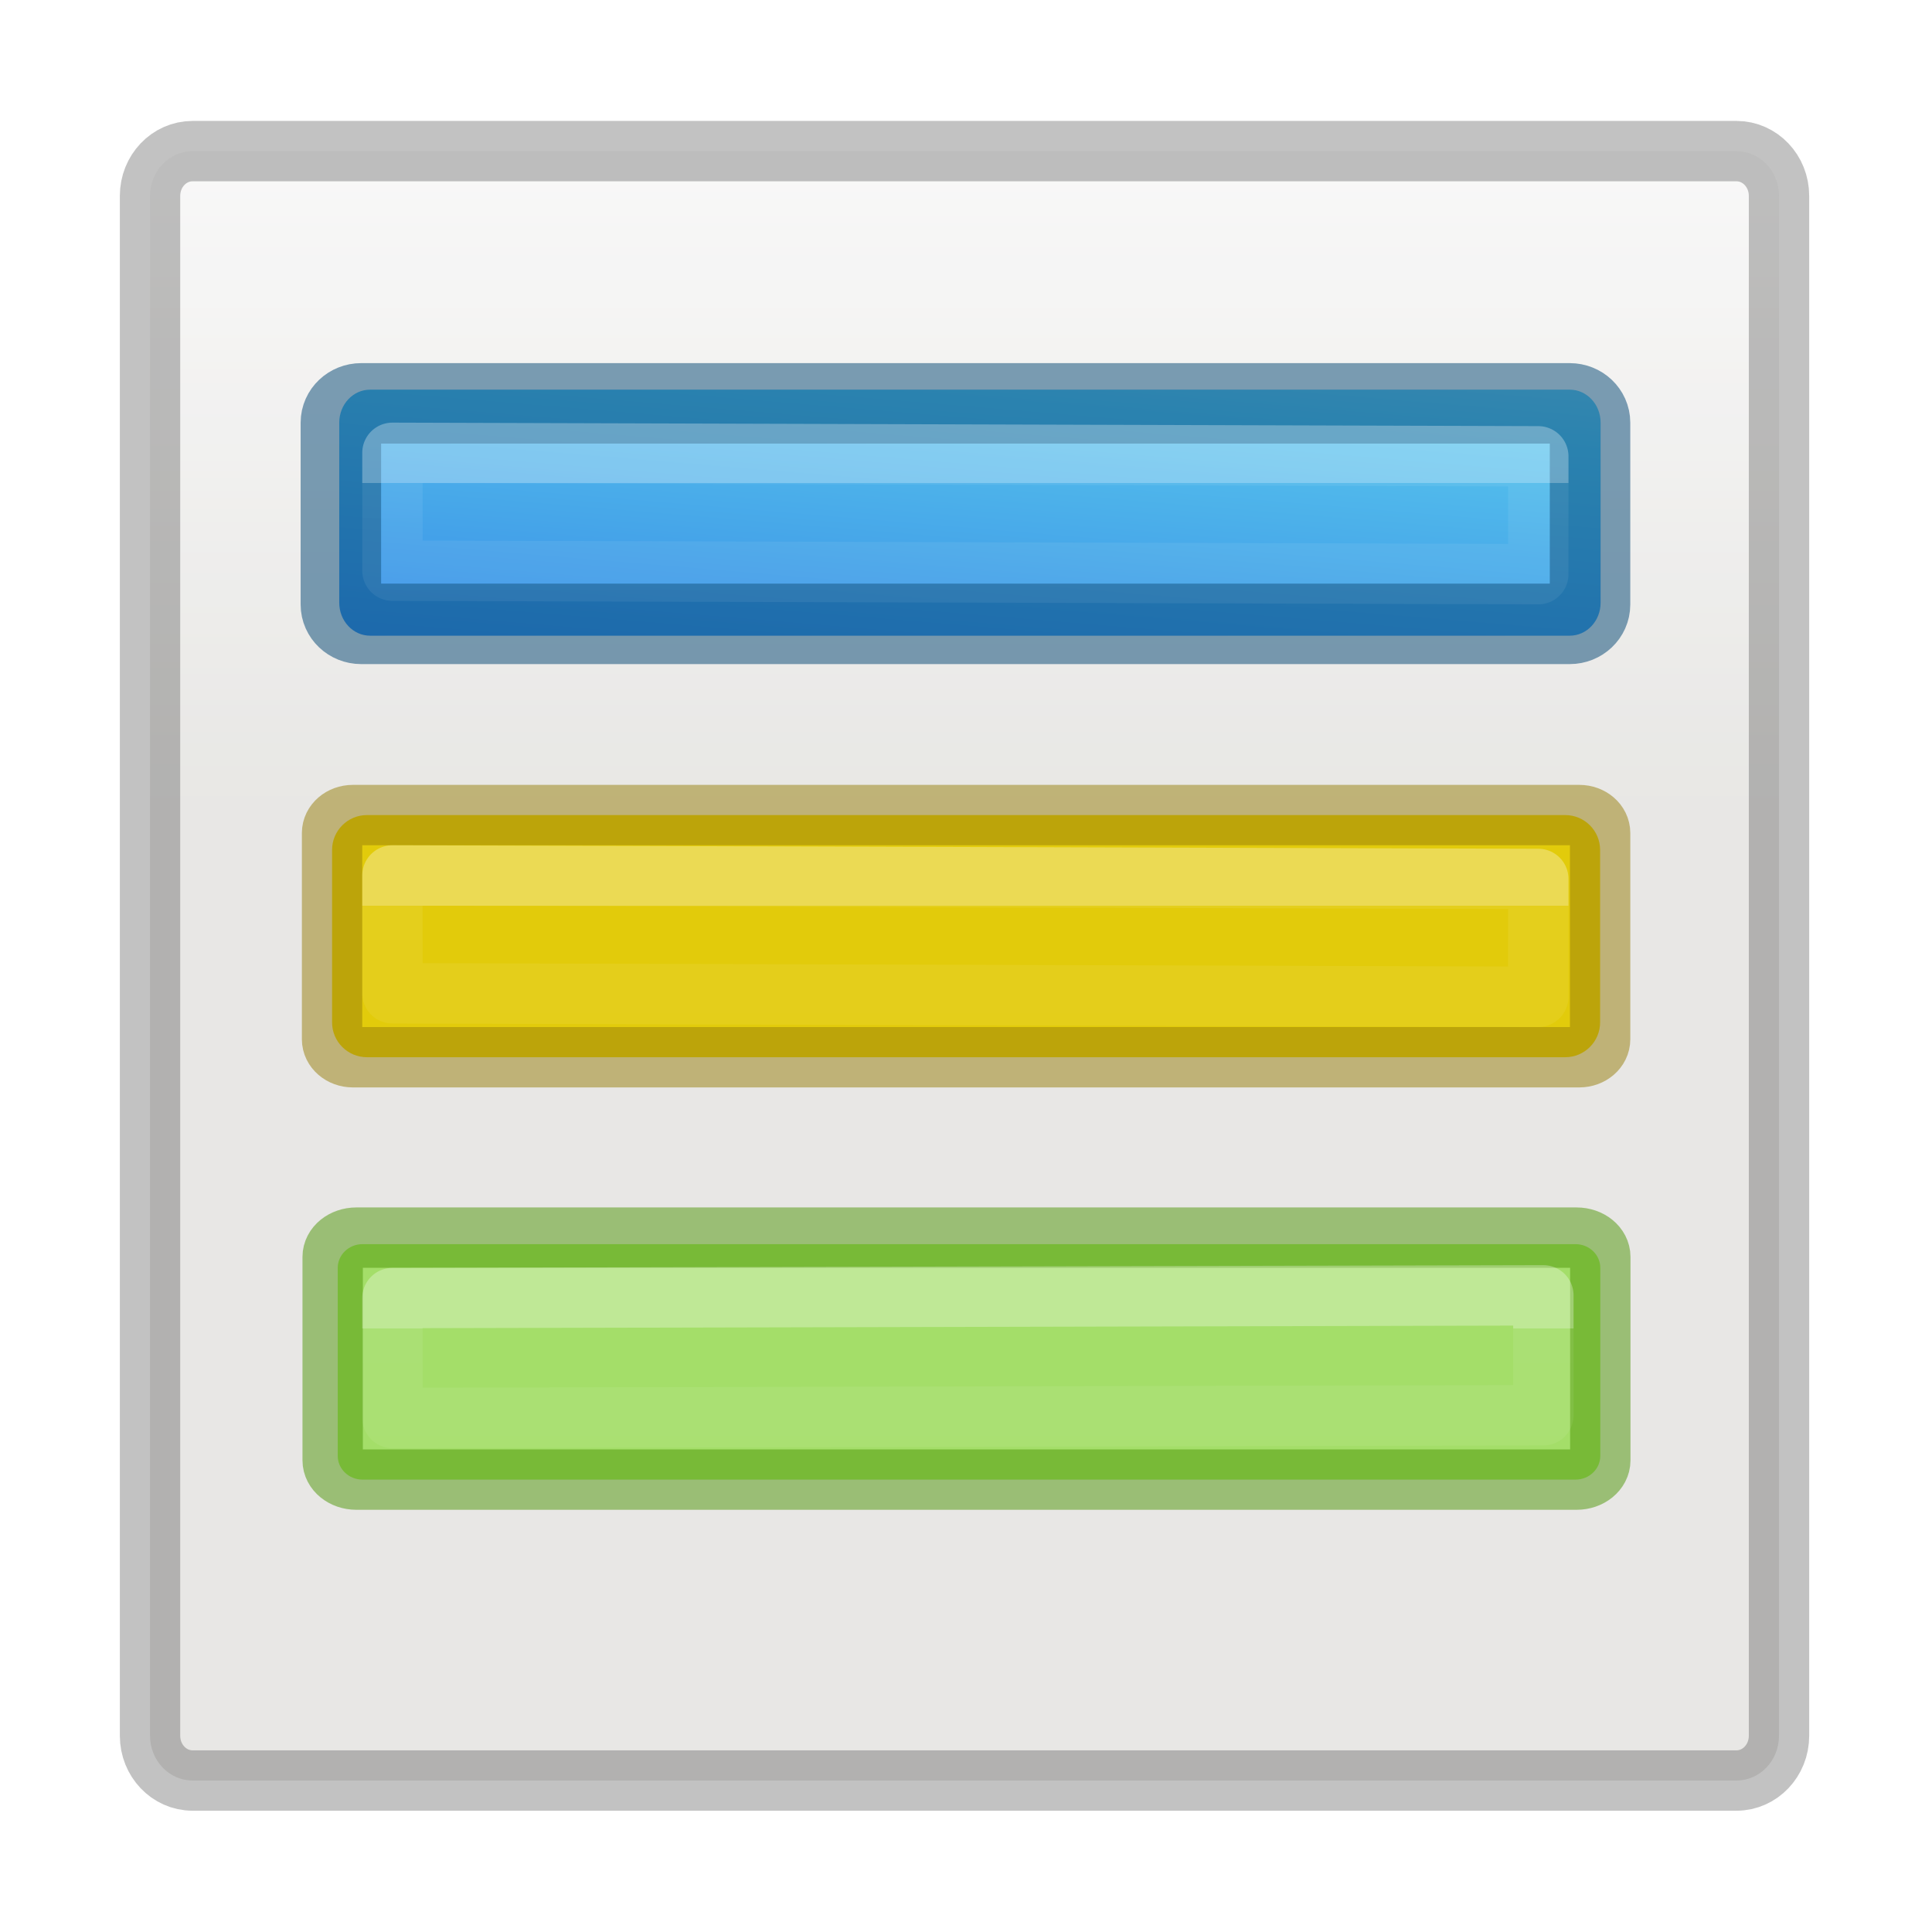
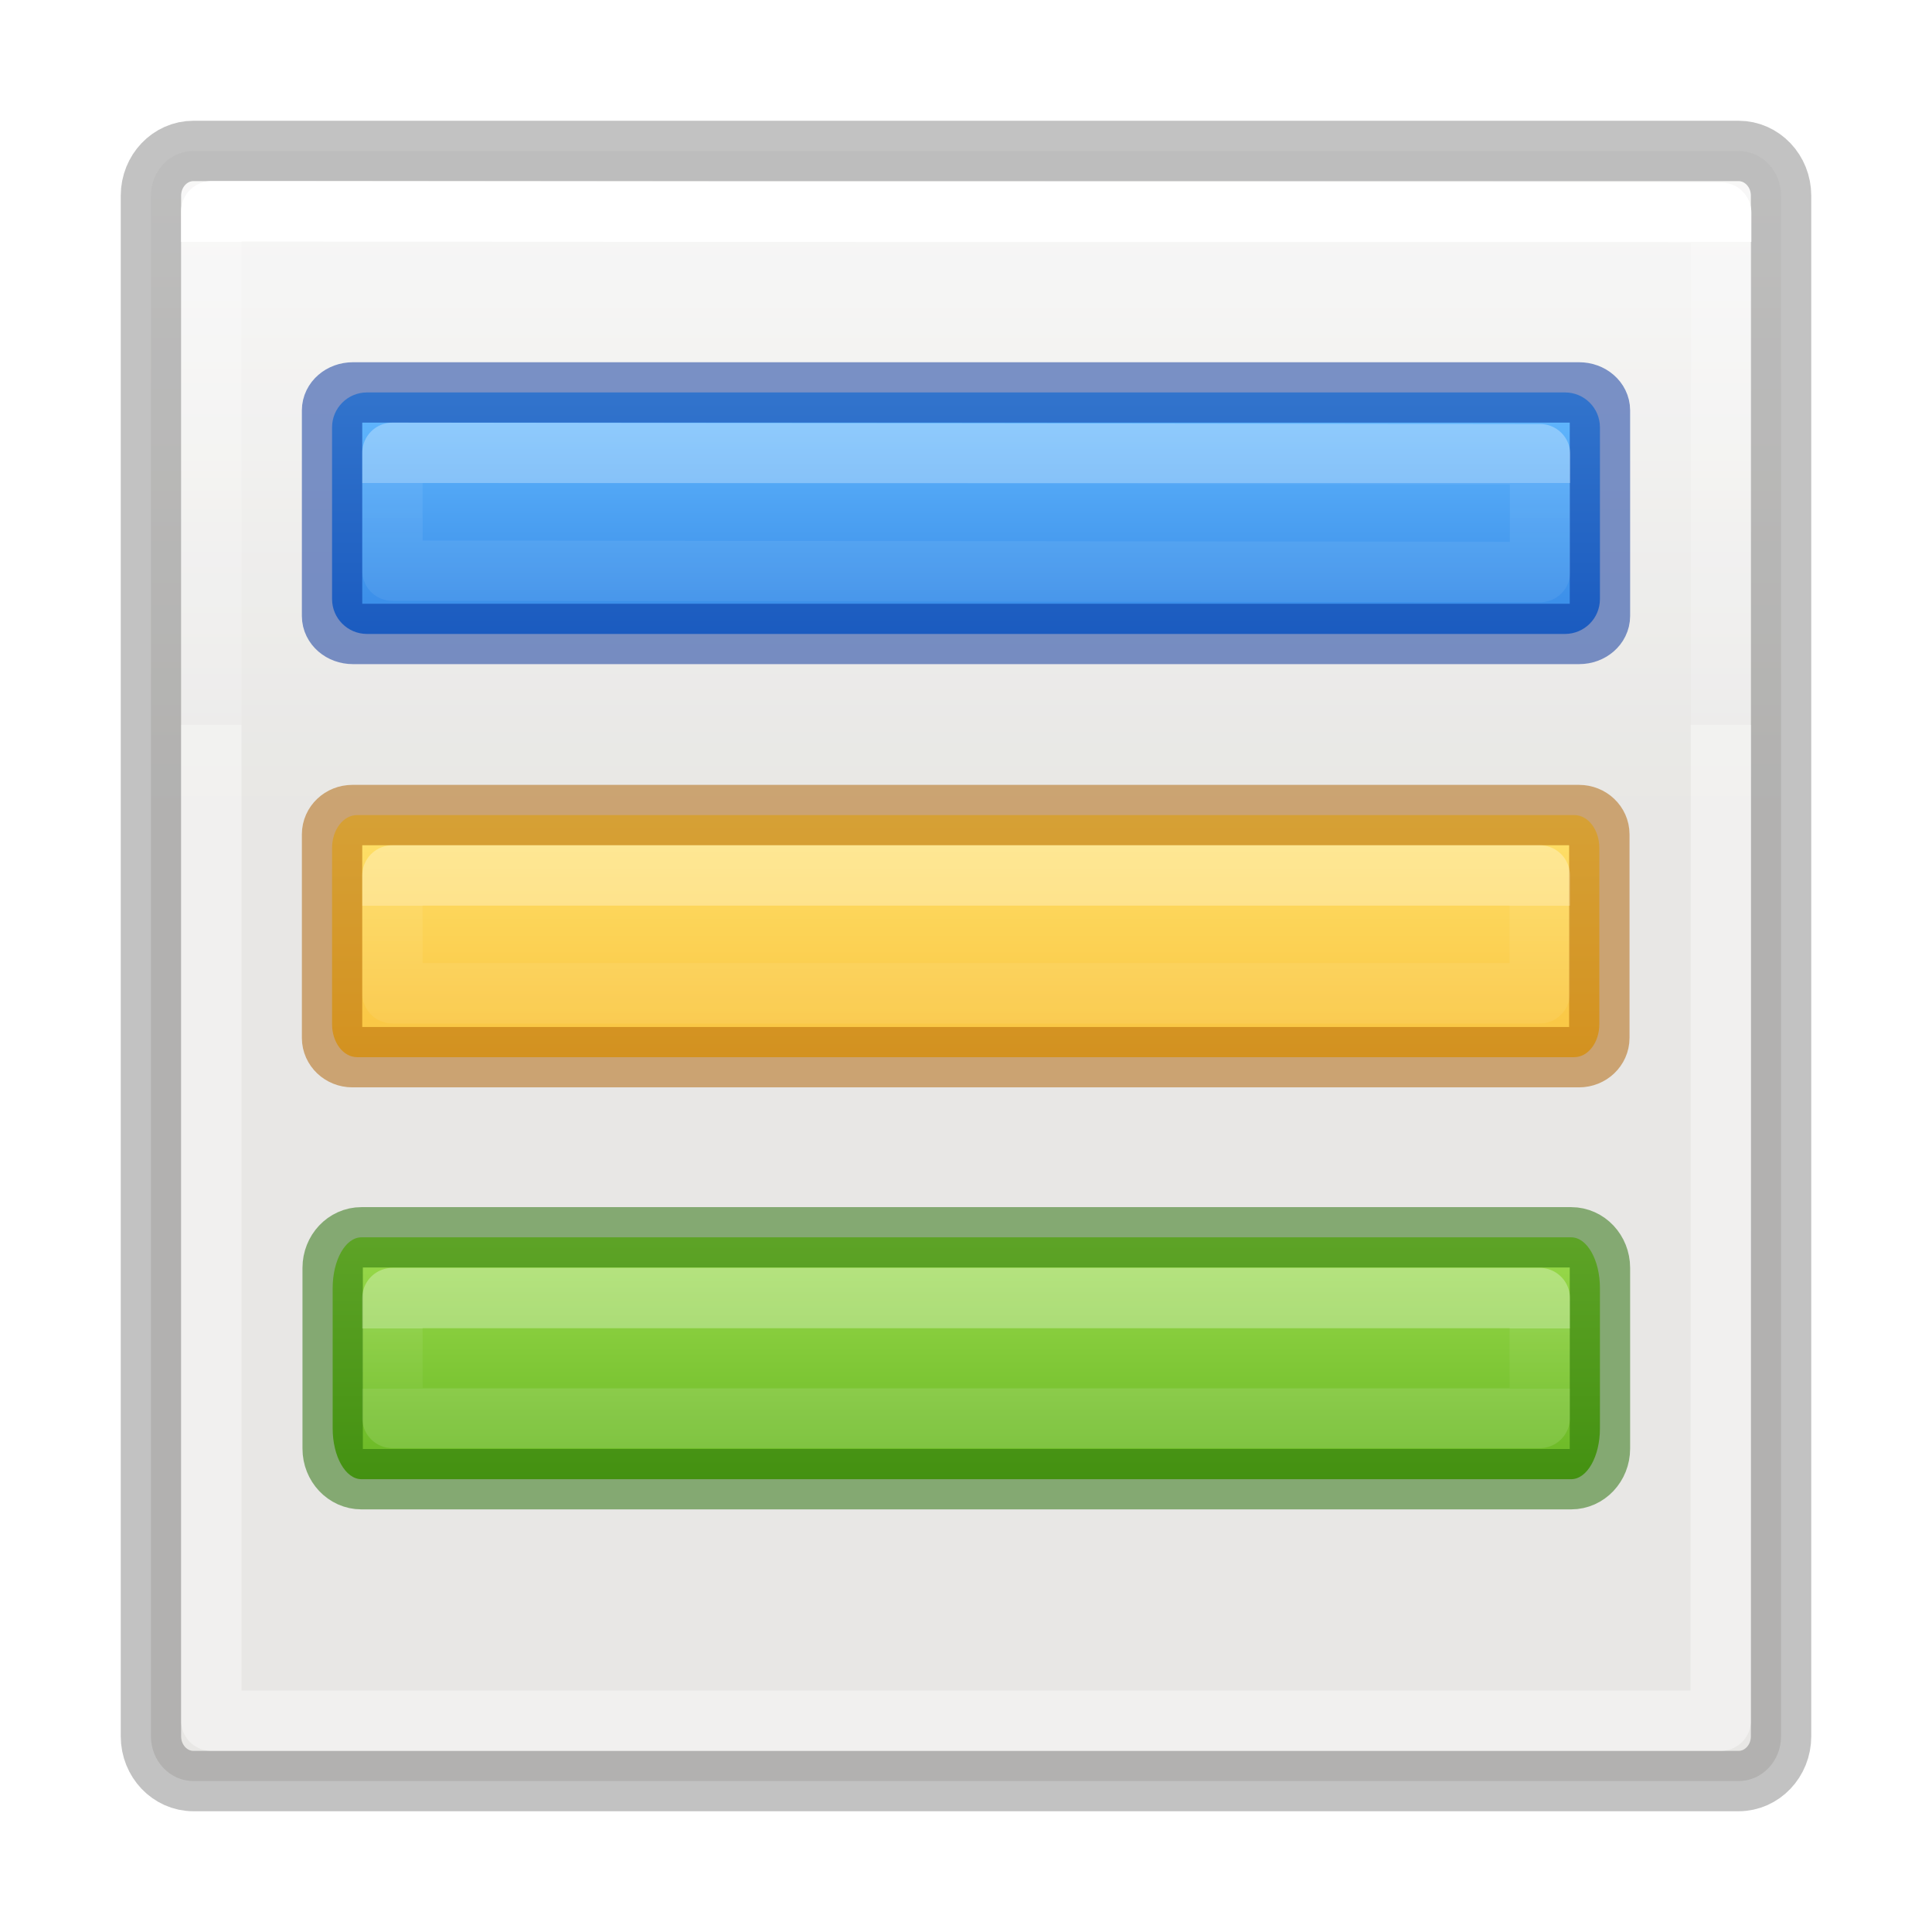
<svg xmlns="http://www.w3.org/2000/svg" xmlns:xlink="http://www.w3.org/1999/xlink" height="32" viewBox="0 0 32 32" width="32">
-   <linearGradient id="a" gradientUnits="userSpaceOnUse" x1="-21.661" x2="-12.74" y1="17.948" y2="17.948">
-     <stop offset="0" stop-color="#fdef72" />
-     <stop offset="1" stop-color="#e2cb0b" />
+   <linearGradient id="a" gradientUnits="userSpaceOnUse" x1="12.5" x2="12.5" y1="20.5" y2="24.5">
+     <stop offset="0" stop-color="#9bdb4d" />
+     <stop offset="1" stop-color="#68b723" />
  </linearGradient>
-   <linearGradient id="b" gradientTransform="matrix(.3513513 0 0 .2432433 4.567566 6.162164)" gradientUnits="userSpaceOnUse" x1="40.29" x2="40.29" xlink:href="#e" y1="7.556" y2="40.444" />
-   <linearGradient id="c" gradientUnits="userSpaceOnUse" x1="-1" x2="-2" y1="1" y2="13">
-     <stop offset="0" stop-color="#90dbec" />
-     <stop offset=".262" stop-color="#55c1ec" />
-     <stop offset=".705" stop-color="#3689e6" />
-     <stop offset="1" stop-color="#2b63a0" />
+   <linearGradient id="b" gradientUnits="userSpaceOnUse" x1="15.998" x2="15.998" y1="13.497" y2="17.497">
+     <stop offset="0" stop-color="#ffe16b" />
+     <stop offset="1" stop-color="#f9c440" />
  </linearGradient>
-   <linearGradient id="d" gradientTransform="matrix(.3513513 0 0 .2432433 4.567566 13.16216)" gradientUnits="userSpaceOnUse" x1="40.29" x2="40.29" xlink:href="#e" y1="7.556" y2="40.444" />
-   <linearGradient id="e">
+   <linearGradient id="c" gradientUnits="userSpaceOnUse" x1="10" x2="10" y1="6.5" y2="10.5">
+     <stop offset="0" stop-color="#64baff" />
+     <stop offset="1" stop-color="#3689e6" />
+   </linearGradient>
+   <linearGradient id="d" gradientTransform="matrix(.3513513 0 0 .2432433 1.567566 2.162163)" gradientUnits="userSpaceOnUse" x1="40.29" x2="40.29" xlink:href="#g" y1="7.556" y2="40.444" />
+   <linearGradient id="e" gradientTransform="matrix(.3513513 0 0 .2432433 4.567566 6.162164)" gradientUnits="userSpaceOnUse" x1="40.29" x2="40.29" xlink:href="#g" y1="7.556" y2="40.444" />
+   <linearGradient id="f" gradientTransform="matrix(.3513513 0 0 .2432433 4.567566 13.16216)" gradientUnits="userSpaceOnUse" x1="40.29" x2="40.29" xlink:href="#g" y1="7.556" y2="40.444" />
+   <linearGradient id="g">
    <stop offset="0" stop-color="#fff" />
    <stop offset="0" stop-color="#fff" stop-opacity=".235" />
    <stop offset="1" stop-color="#fff" stop-opacity=".157" />
    <stop offset="1" stop-color="#fff" stop-opacity=".392" />
  </linearGradient>
-   <linearGradient id="f" gradientTransform="matrix(.3513513 0 0 .2432433 4.567566 20.16216)" gradientUnits="userSpaceOnUse" x1="40.29" x2="40.29" xlink:href="#e" y1="7.556" y2="40.444" />
-   <linearGradient id="g" gradientTransform="matrix(.5943584 0 0 .599914 54.40194 -.032678)" gradientUnits="userSpaceOnUse" x1="12" x2="12" y1="1.393" y2="22.463">
+   <linearGradient id="h" gradientTransform="matrix(.3513513 0 0 .2432433 4.567566 20.16216)" gradientUnits="userSpaceOnUse" x1="41.077" x2="41.077" xlink:href="#g" y1="7.556" y2="11.667" />
+   <linearGradient id="i" gradientTransform="matrix(.5943584 0 0 .599914 54.40194 -.032678)" gradientUnits="userSpaceOnUse" x1="12" x2="12" y1="1.393" y2="22.463">
    <stop offset="0" stop-color="#fafafa" />
    <stop offset="1" stop-color="#e2e1de" />
  </linearGradient>
-   <rect height="26.988" rx=".704" ry=".741" style="opacity:.8;stroke:#000;stroke-linecap:round;stroke-linejoin:round;stroke-opacity:.298;fill:url(#g)" width="26.981" x="2.485" y="2.503" />
-   <g transform="translate(0 1)">
-     <rect fill="url(#c)" height="4.075" rx=".511" ry=".546" width="20.892" x="5.619" y="5.454" />
-     <rect height="3.652" rx=".336" ry=".319" style="opacity:.5;fill:none;stroke:#004372;stroke-width:1.333;stroke-linecap:round;stroke-linejoin:round" width="20.69" x="5.646" y="5.681" />
-   </g>
-   <rect fill="url(#a)" height="4.011" rx=".578" width="21.003" x="5.5" y="13.5" />
-   <rect fill="none" height="4.011" opacity=".5" rx=".344" ry=".297" stroke="#967e0a" stroke-linecap="round" stroke-linejoin="round" width="21.003" x="5.5" y="13.5" />
-   <path d="m6.5 14.5 18.979.058v1.952l-18.979-.058z" fill="none" opacity=".3" stroke="url(#d)" stroke-linecap="round" stroke-linejoin="round" />
-   <rect fill="#a4de69" height="3.9" rx=".411" ry=".393" width="20.912" x="5.594" y="20.607" />
+   <rect height="27" rx=".704" ry=".741" style="opacity:.8;stroke:#000;stroke-linecap:round;stroke-linejoin:round;stroke-opacity:.298;fill:url(#i)" width="27" x="2.5" y="2.5" />
+   <rect fill="url(#b)" height="4.01" rx=".415" ry=".546" width="20.99" x="5.5" y="13.5" />
+   <rect fill="none" height="4.01" opacity=".5" rx=".336" ry=".319" stroke="#ad5f00" stroke-linecap="round" stroke-linejoin="round" width="20.99" x="5.5" y="13.5" />
+   <rect fill="url(#c)" height="4" rx=".578" width="21" x="5.5" y="6.5" />
+   <rect fill="none" height="4" opacity=".5" rx=".344" ry=".297" stroke="#002e99" stroke-linecap="round" stroke-linejoin="round" width="21" x="5.5" y="6.5" />
+   <path d="m6.5 14.5h19.003v1.952h-19.003z" fill="none" opacity=".3" stroke="url(#f)" stroke-linecap="round" stroke-linejoin="round" />
+   <rect fill="url(#a)" height="4.006" rx=".476" ry=".84" width="20.99" x="5.51" y="20.494" />
  <g fill="none" stroke-linecap="round" stroke-linejoin="round">
-     <rect height="4.008" opacity=".5" rx=".392" ry=".319" stroke="#4c9606" width="20.996" x="5.51" y="20.499" />
-     <path d="m6.5 21.5 19.063-.045v1.986l-19.063.045z" opacity=".3" stroke="url(#f)" />
-     <path d="m6.5 7.5 18.979.058v1.952l-18.979-.058z" opacity=".3" stroke="url(#b)" />
+     <rect height="4.006" opacity=".5" rx=".476" ry=".506" stroke="#206b00" width="20.99" x="5.51" y="20.494" />
+     <path d="m6.5 21.5h19.003v1.986h-19.003z" opacity=".3" stroke="url(#h)" />
+     <path d="m6.5 7.5 19.008.023v1.952l-19.008-.023z" opacity=".3" stroke="url(#e)" />
+     <path d="m3.5 3.5 25.008.023-.008 24.977h-25z" stroke="url(#d)" />
  </g>
</svg>
